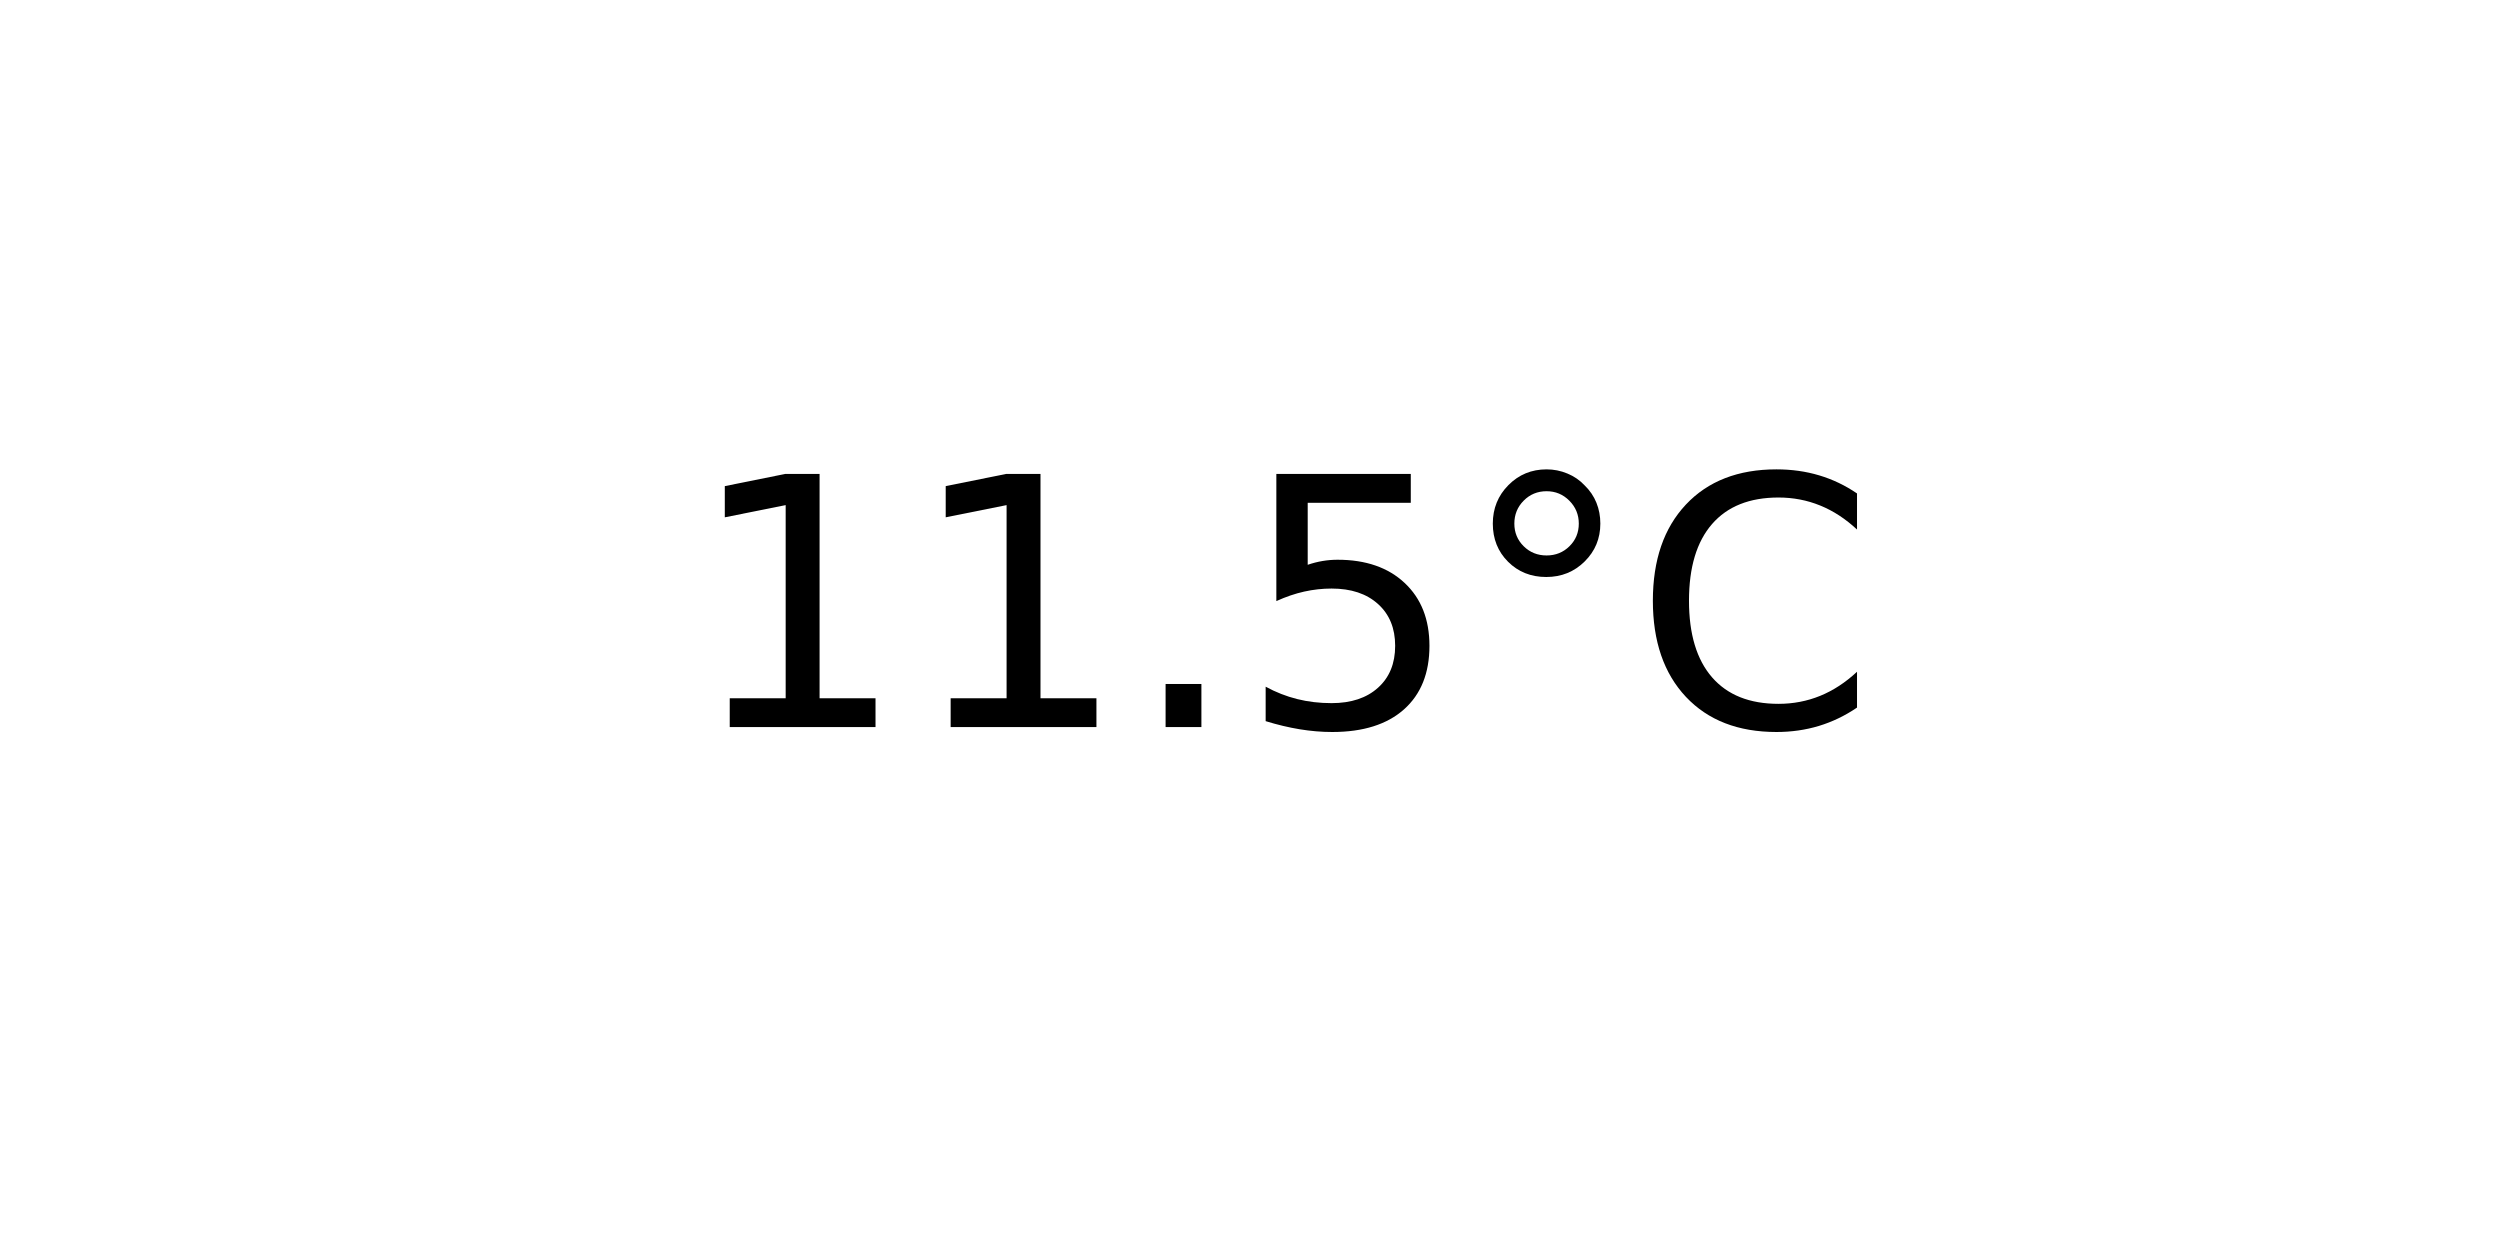
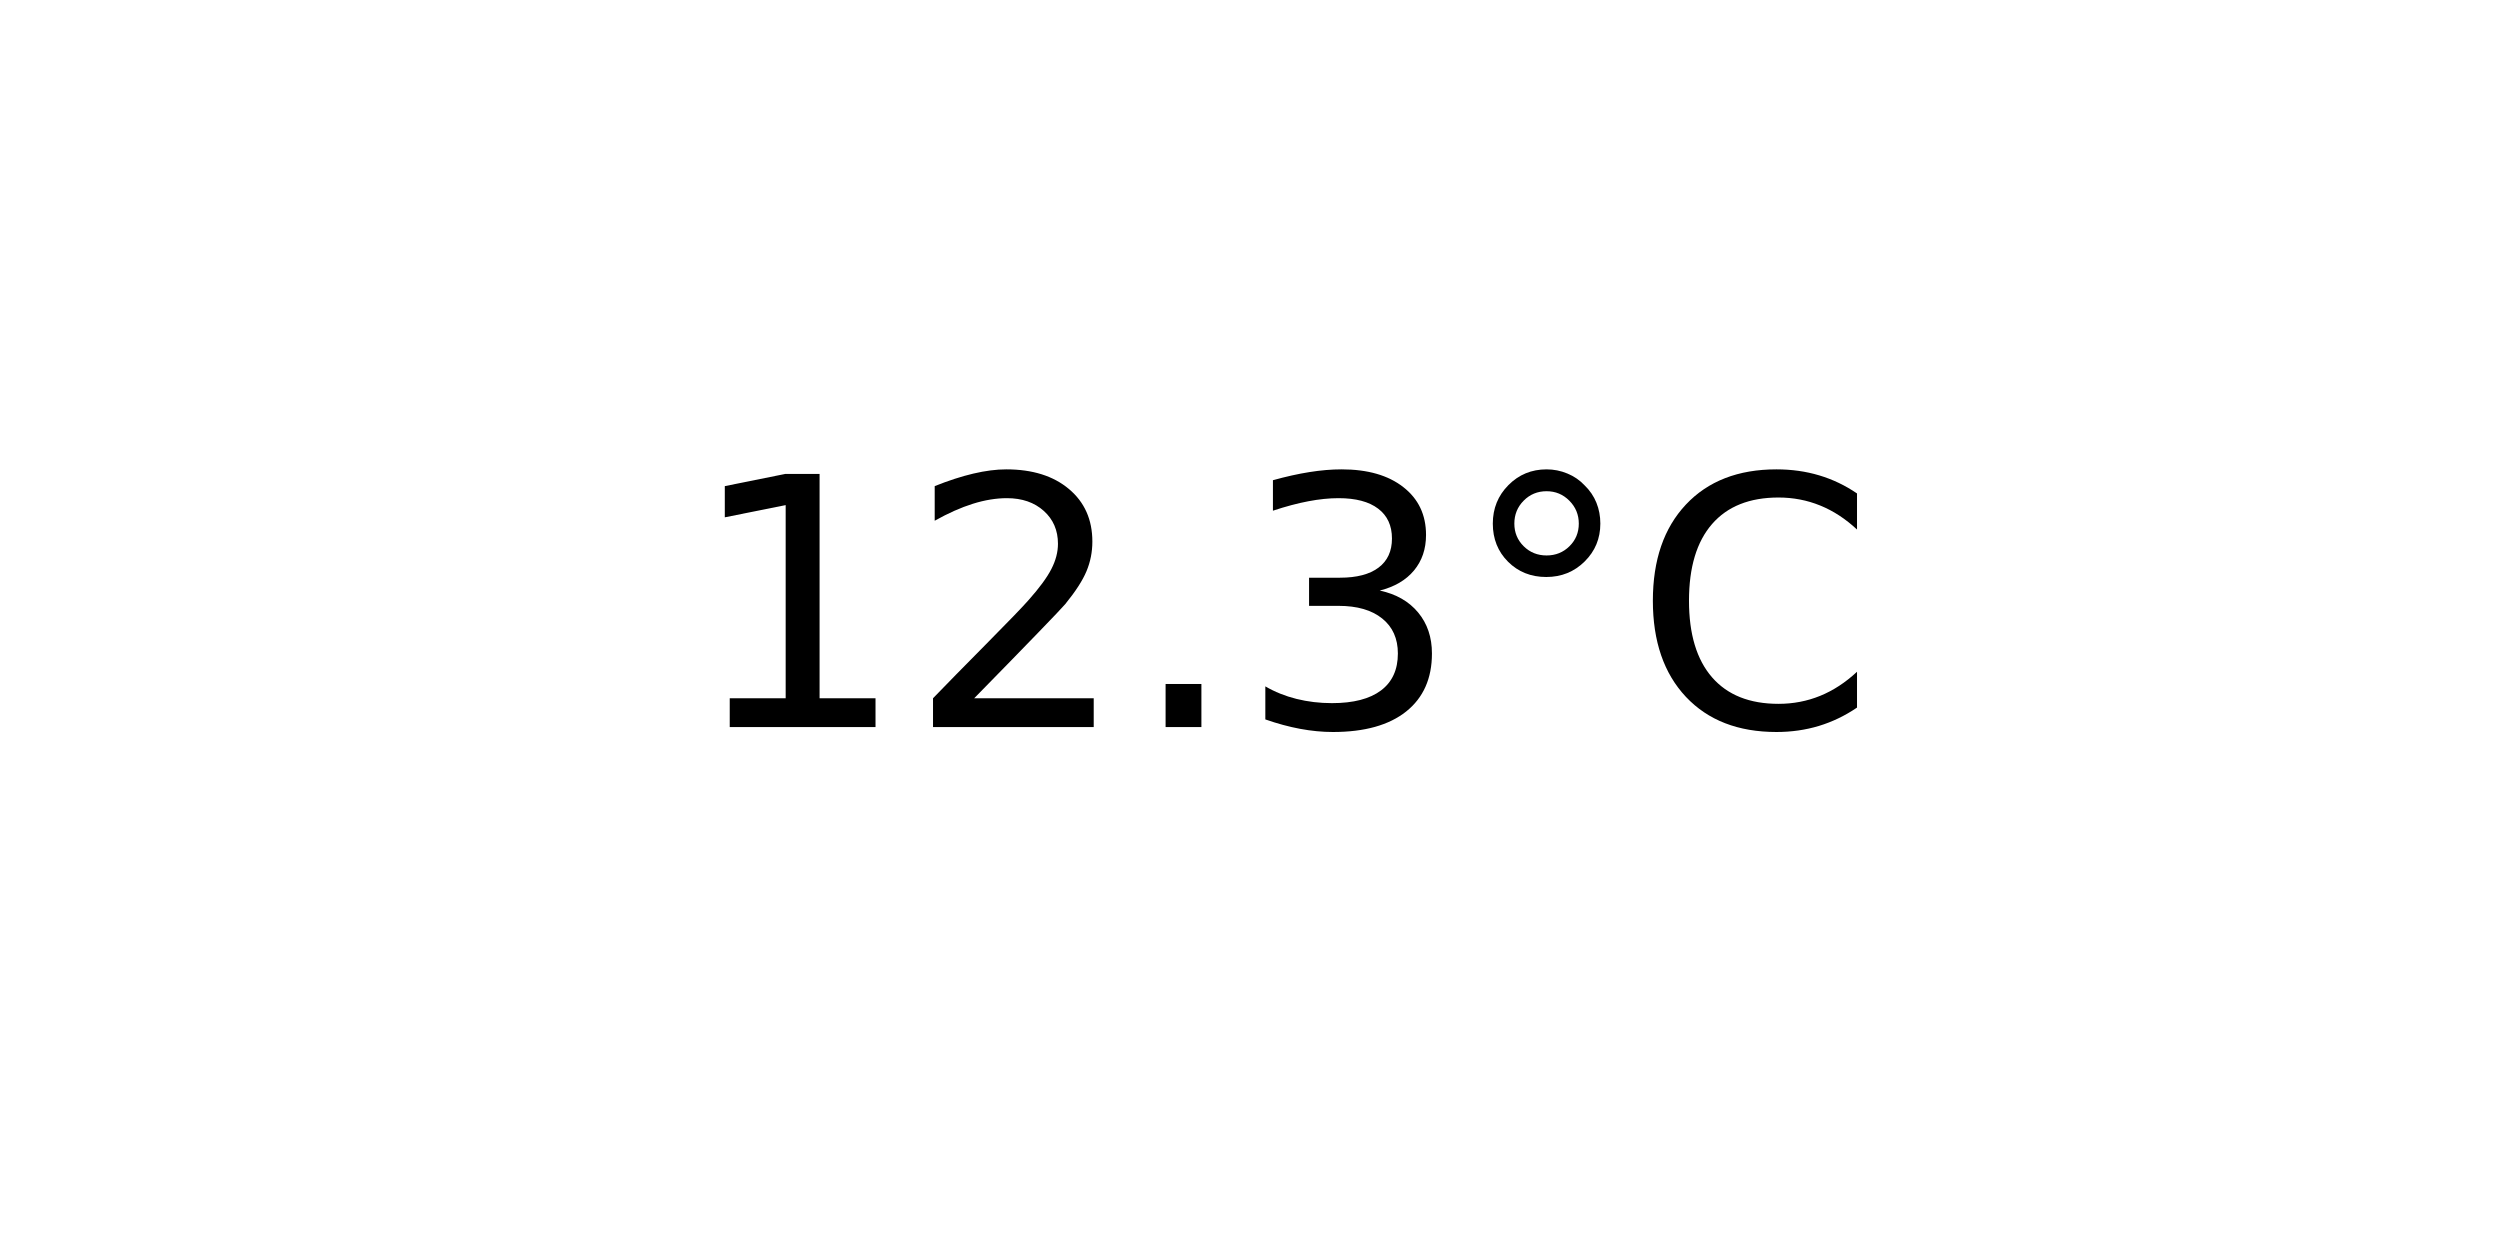
<svg xmlns="http://www.w3.org/2000/svg" xmlns:xlink="http://www.w3.org/1999/xlink" width="72pt" height="36pt" viewBox="0 0 72 36" version="1.1">
  <defs>
    <style type="text/css">*{stroke-linejoin: round; stroke-linecap: butt}</style>
  </defs>
  <g id="figure_1">
    <g id="axes_1">
      <g id="text_1">
        <g transform="translate(19.77578 20.93937) scale(0.1 -0.1)">
          <defs>
            <path id="DejaVuSans-31" d="M 794 531  L 1825 531  L 1825 4091  L 703 3866  L 703 4441  L 1819 4666  L 2450 4666  L 2450 531  L 3481 531  L 3481 0  L 794 0  L 794 531  z " transform="scale(0.015625)" />
+             <path id="DejaVuSans-32" d="M 1228 531  L 3431 531  L 3431 0  L 469 0  L 469 531  Q 828 903 1448 1529  Q 2069 2156 2228 2338  Q 2531 2678 2651 2914  Q 2772 3150 2772 3378  Q 2772 3750 2511 3984  Q 2250 4219 1831 4219  Q 1534 4219 1204 4116  Q 875 4013 500 3803  L 500 4441  Q 881 4594 1212 4672  Q 1544 4750 1819 4750  Q 2544 4750 2975 4387  Q 3406 4025 3406 3419  Q 3406 3131 3298 2873  Q 3191 2616 2906 2266  Q 2828 2175 2409 1742  Q 1991 1309 1228 531  z " transform="scale(0.015625)" />
            <path id="DejaVuSans-2e" d="M 684 794  L 1344 794  L 1344 0  L 684 0  L 684 794  z " transform="scale(0.015625)" />
-             <path id="DejaVuSans-35" d="M 691 4666  L 3169 4666  L 3169 4134  L 1269 4134  L 1269 2991  Q 1406 3038 1543 3061  Q 1681 3084 1819 3084  Q 2600 3084 3056 2656  Q 3513 2228 3513 1497  Q 3513 744 3044 326  Q 2575 -91 1722 -91  Q 1428 -91 1123 -41  Q 819 9 494 109  L 494 744  Q 775 591 1075 516  Q 1375 441 1709 441  Q 2250 441 2565 725  Q 2881 1009 2881 1497  Q 2881 1984 2565 2268  Q 2250 2553 1709 2553  Q 1456 2553 1204 2497  Q 953 2441 691 2322  L 691 4666  z " transform="scale(0.015625)" />
+             <path id="DejaVuSans-33" d="M 2597 2516  Q 3050 2419 3304 2112  Q 3559 1806 3559 1356  Q 3559 666 3084 287  Q 2609 -91 1734 -91  Q 1441 -91 1130 -33  Q 819 25 488 141  L 488 750  Q 750 597 1062 519  Q 1375 441 1716 441  Q 2309 441 2620 675  Q 2931 909 2931 1356  Q 2931 1769 2642 2001  Q 2353 2234 1838 2234  L 1294 2234  L 1294 2753  L 1863 2753  Q 2328 2753 2575 2939  Q 2822 3125 2822 3475  Q 2822 3834 2567 4026  Q 2313 4219 1838 4219  Q 1578 4219 1281 4162  Q 984 4106 628 3988  L 628 4550  Q 988 4650 1302 4700  Q 1616 4750 1894 4750  Q 2613 4750 3031 4423  Q 3450 4097 3450 3541  Q 3450 3153 3228 2886  Q 3006 2619 2597 2516  z " transform="scale(0.015625)" />
            <path id="DejaVuSans-b0" d="M 1600 4347  Q 1350 4347 1178 4173  Q 1006 4000 1006 3750  Q 1006 3503 1178 3333  Q 1350 3163 1600 3163  Q 1850 3163 2022 3333  Q 2194 3503 2194 3750  Q 2194 3997 2020 4172  Q 1847 4347 1600 4347  z M 1600 4750  Q 1800 4750 1984 4673  Q 2169 4597 2303 4453  Q 2447 4313 2519 4134  Q 2591 3956 2591 3750  Q 2591 3338 2302 3052  Q 2013 2766 1594 2766  Q 1172 2766 890 3047  Q 609 3328 609 3750  Q 609 4169 896 4459  Q 1184 4750 1600 4750  z " transform="scale(0.015625)" />
            <path id="DejaVuSans-43" d="M 4122 4306  L 4122 3641  Q 3803 3938 3442 4084  Q 3081 4231 2675 4231  Q 1875 4231 1450 3742  Q 1025 3253 1025 2328  Q 1025 1406 1450 917  Q 1875 428 2675 428  Q 3081 428 3442 575  Q 3803 722 4122 1019  L 4122 359  Q 3791 134 3420 21  Q 3050 -91 2638 -91  Q 1578 -91 968 557  Q 359 1206 359 2328  Q 359 3453 968 4101  Q 1578 4750 2638 4750  Q 3056 4750 3426 4639  Q 3797 4528 4122 4306  z " transform="scale(0.015625)" />
          </defs>
          <use xlink:href="#DejaVuSans-31" />
-           <use xlink:href="#DejaVuSans-31" x="63.623" />
+           <use xlink:href="#DejaVuSans-32" x="63.623" />
          <use xlink:href="#DejaVuSans-2e" x="127.246" />
-           <use xlink:href="#DejaVuSans-35" x="159.033" />
+           <use xlink:href="#DejaVuSans-33" x="159.033" />
          <use xlink:href="#DejaVuSans-b0" x="222.656" />
          <use xlink:href="#DejaVuSans-43" x="272.656" />
        </g>
      </g>
    </g>
  </g>
</svg>
